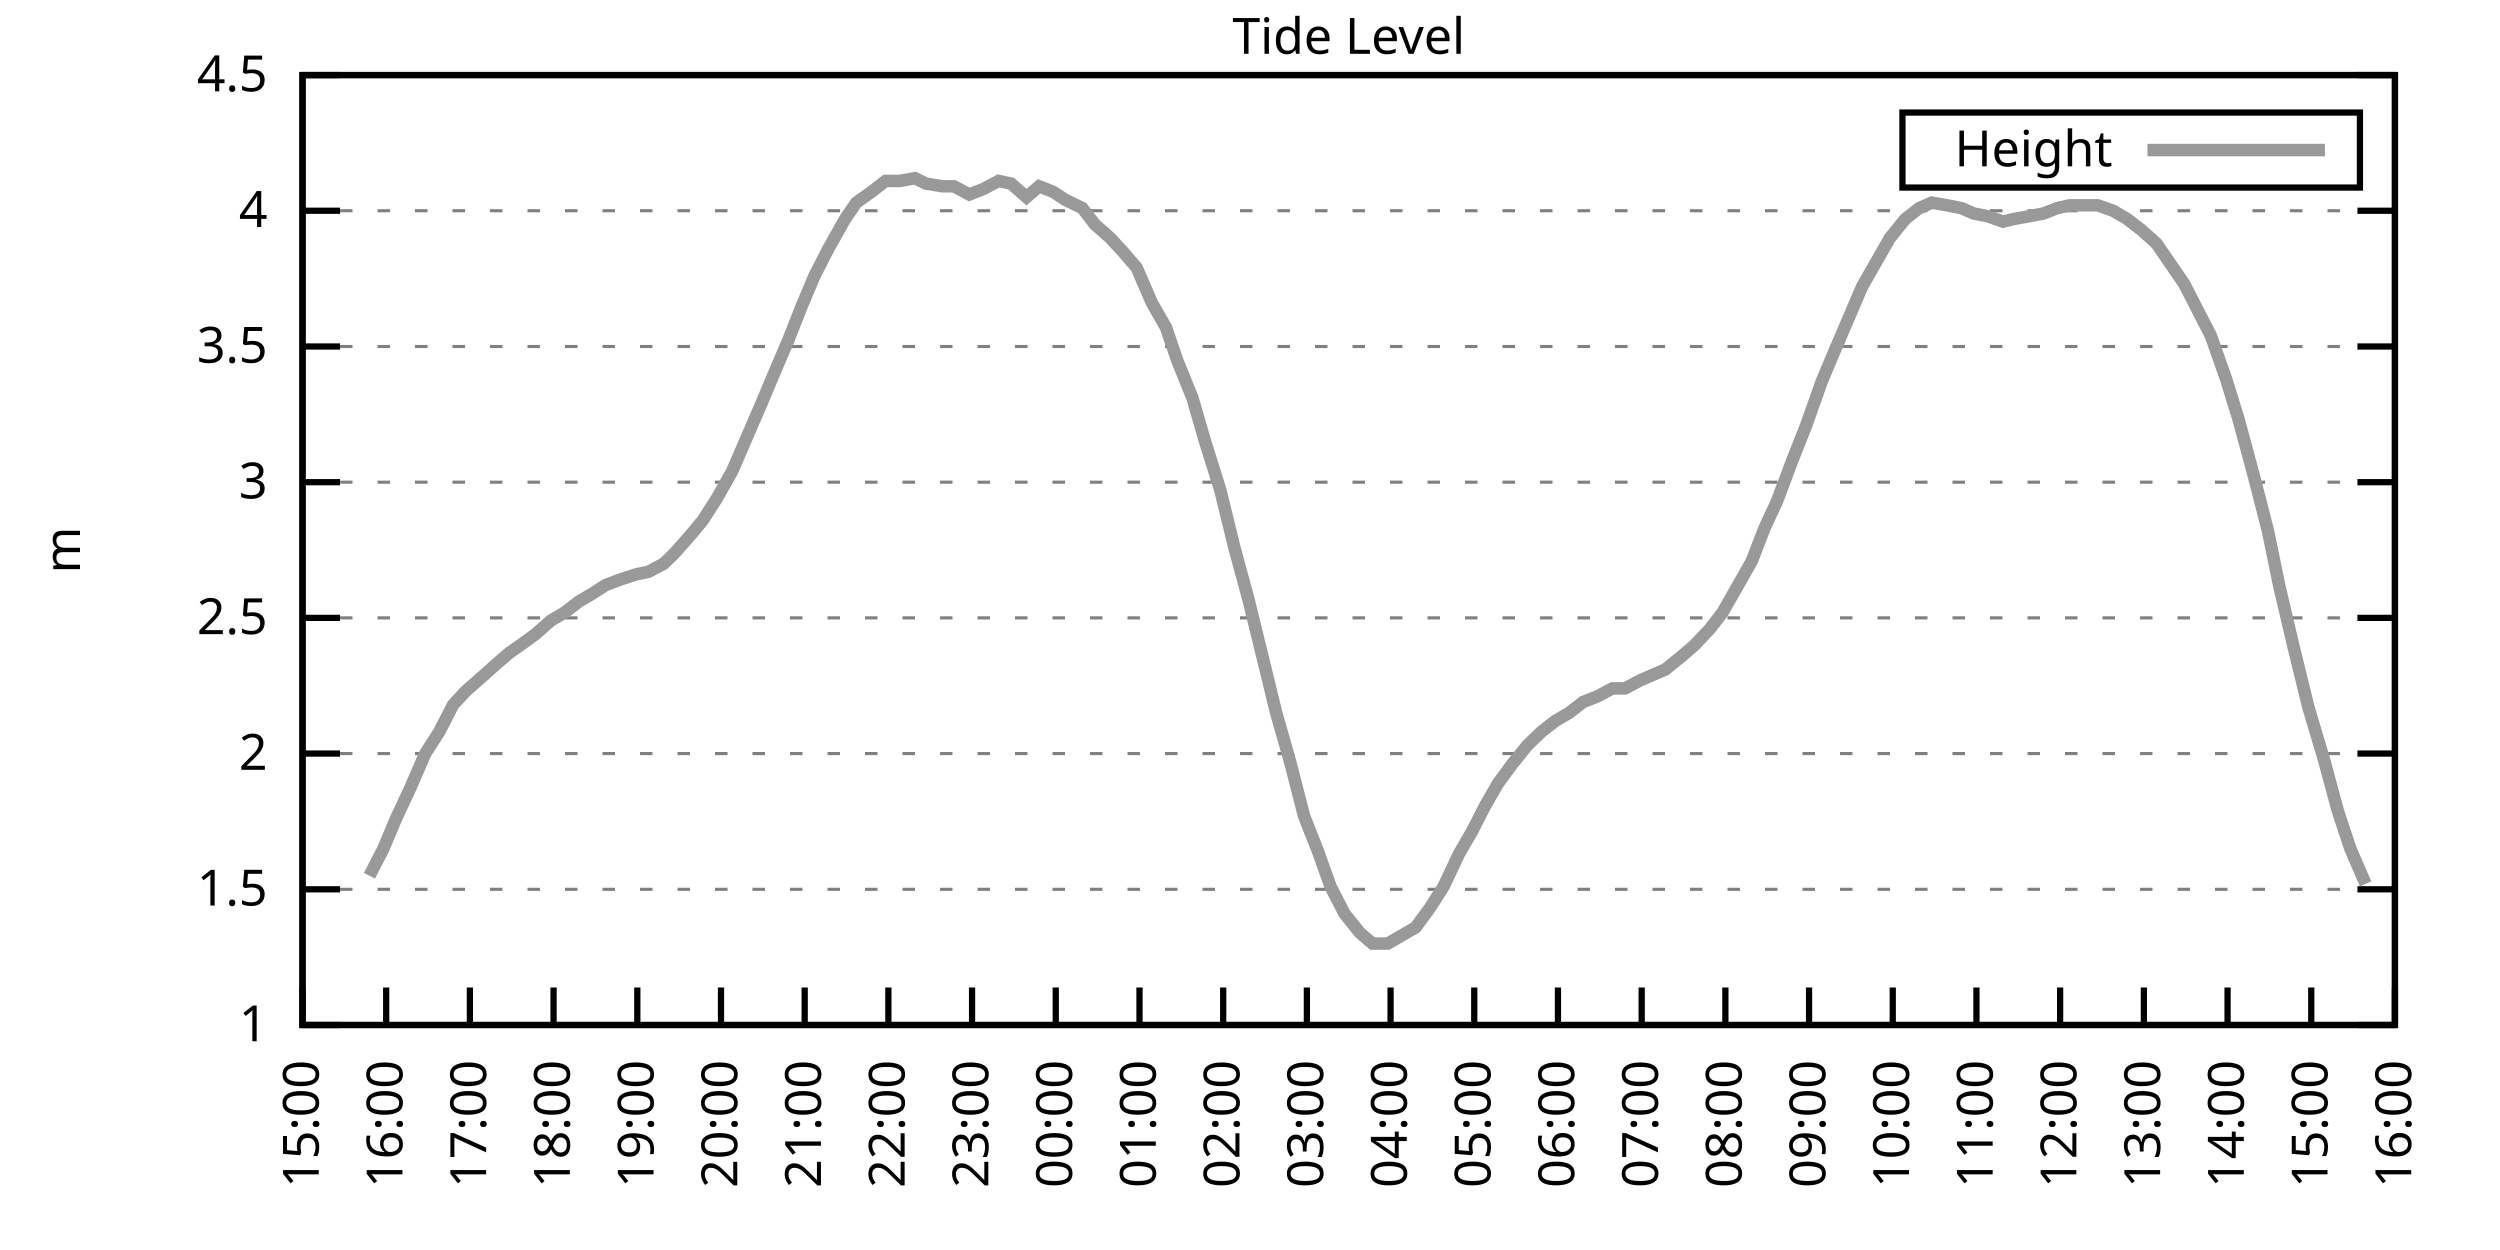
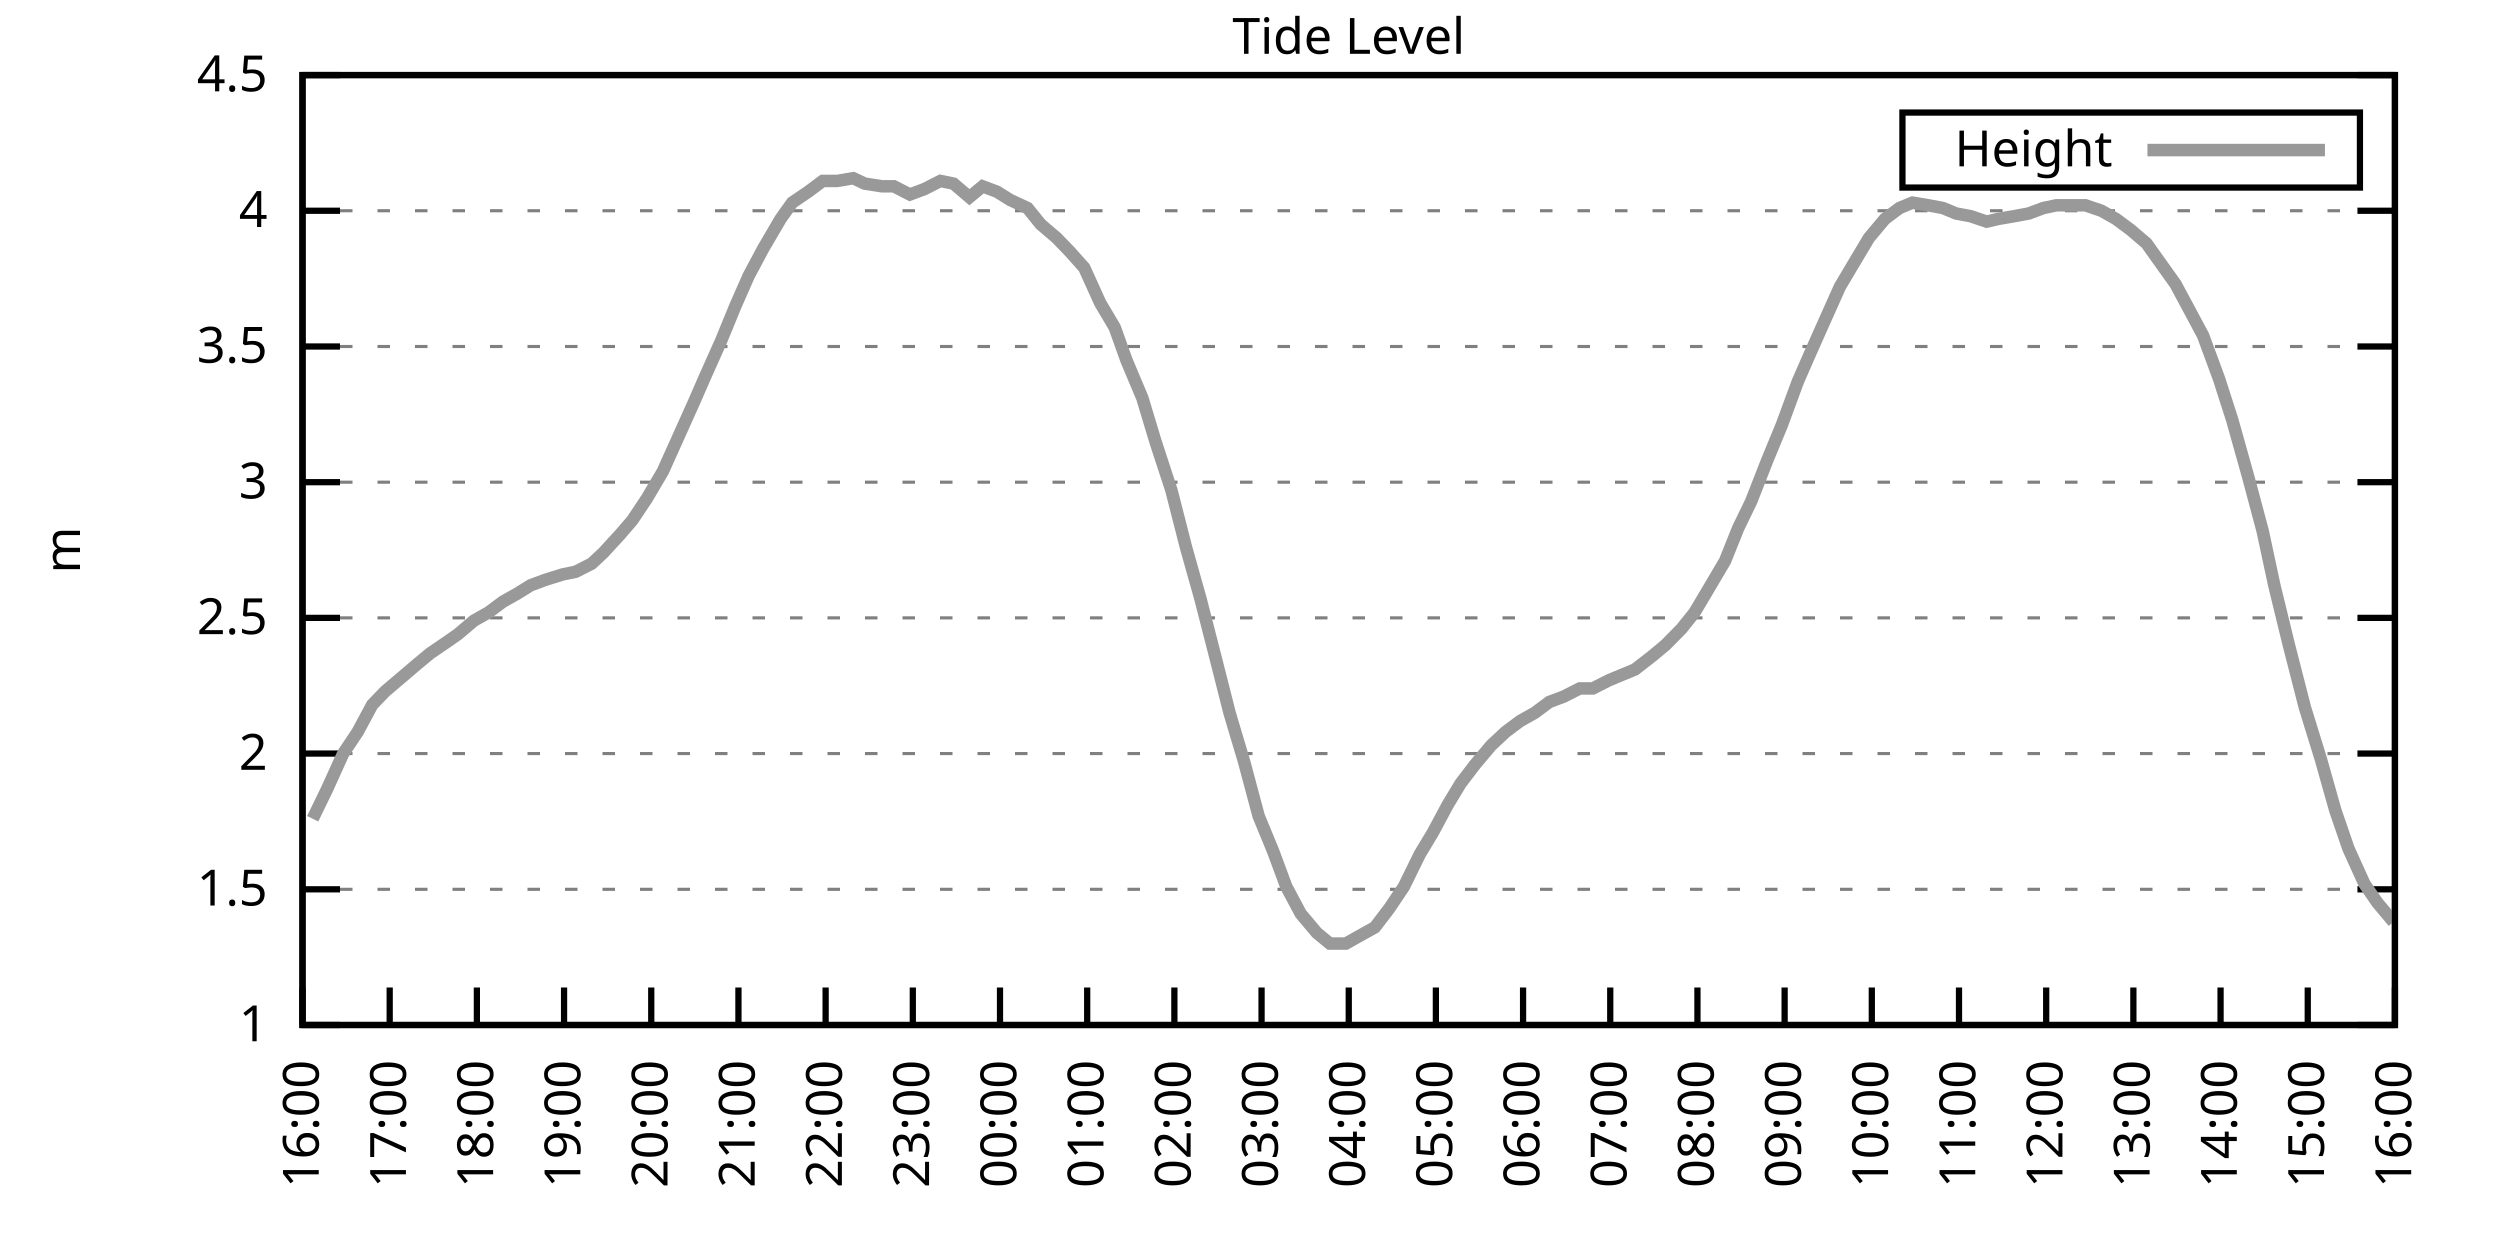
<svg xmlns="http://www.w3.org/2000/svg" xmlns:xlink="http://www.w3.org/1999/xlink" width="400" height="200" viewBox="0 0 400 200">
  <g id="gnuplot_canvas">
    <rect x="0" y="0" width="400" height="200" fill="none" />
    <defs>
      <circle id="gpDot" r="0.5" stroke-width="0.5" stroke="currentColor" />
      <path id="gpPt0" stroke-width="0.333" stroke="currentColor" d="M-1,0 h2 M0,-1 v2" />
      <path id="gpPt1" stroke-width="0.333" stroke="currentColor" d="M-1,-1 L1,1 M1,-1 L-1,1" />
      <path id="gpPt2" stroke-width="0.333" stroke="currentColor" d="M-1,0 L1,0 M0,-1 L0,1 M-1,-1 L1,1 M-1,1 L1,-1" />
      <rect id="gpPt3" stroke-width="0.333" stroke="currentColor" x="-1" y="-1" width="2" height="2" />
      <rect id="gpPt4" stroke-width="0.333" stroke="currentColor" fill="currentColor" x="-1" y="-1" width="2" height="2" />
      <circle id="gpPt5" stroke-width="0.333" stroke="currentColor" cx="0" cy="0" r="1" />
      <use xlink:href="#gpPt5" id="gpPt6" fill="currentColor" stroke="none" />
      <path id="gpPt7" stroke-width="0.333" stroke="currentColor" d="M0,-1.33 L-1.33,0.67 L1.33,0.67 z" />
      <use xlink:href="#gpPt7" id="gpPt8" fill="currentColor" stroke="none" />
      <use xlink:href="#gpPt7" id="gpPt9" stroke="currentColor" transform="rotate(180)" />
      <use xlink:href="#gpPt9" id="gpPt10" fill="currentColor" stroke="none" />
      <use xlink:href="#gpPt3" id="gpPt11" stroke="currentColor" transform="rotate(45)" />
      <use xlink:href="#gpPt11" id="gpPt12" fill="currentColor" stroke="none" />
      <path id="gpPt13" stroke-width="0.333" stroke="currentColor" d="M0,1.330 L1.265,0.411 L0.782,-1.067 L-0.782,-1.076 L-1.265,0.411 z" />
      <use xlink:href="#gpPt13" id="gpPt14" fill="currentColor" stroke="none" />
      <filter id="textbox" filterUnits="objectBoundingBox" x="0" y="0" height="1" width="1">
        <feFlood flood-color="white" flood-opacity="1" result="bgnd" />
        <feComposite in="SourceGraphic" in2="bgnd" operator="atop" />
      </filter>
      <filter id="greybox" filterUnits="objectBoundingBox" x="0" y="0" height="1" width="1">
        <feFlood flood-color="lightgrey" flood-opacity="1" result="grey" />
        <feComposite in="SourceGraphic" in2="grey" operator="atop" />
      </filter>
    </defs>
    <g fill="none" color="white" stroke="currentColor" stroke-width="1.00" stroke-linecap="butt" stroke-linejoin="miter">
</g>
    <g fill="none" color="black" stroke="currentColor" stroke-width="1.00" stroke-linecap="butt" stroke-linejoin="miter">
      <g stroke="none" shape-rendering="crispEdges">
        <polygon fill="rgb(255, 255, 255)" points="48.40,164.00 383.18,164.00 383.18,12.02 48.40,12.02 " />
      </g>
    </g>
    <g fill="none" color="black" stroke="currentColor" stroke-width="1.00" stroke-linecap="butt" stroke-linejoin="miter">
</g>
    <g fill="none" color="black" stroke="black" stroke-width="0.50" stroke-linecap="butt" stroke-linejoin="miter">
</g>
    <g fill="none" color="gray" stroke="currentColor" stroke-width="0.50" stroke-linecap="butt" stroke-linejoin="miter">
      <path stroke="gray" stroke-dasharray="2,4" class="gridline" d="M48.40,164.00 L383.19,164.00  " />
    </g>
    <g fill="none" color="gray" stroke="gray" stroke-width="1.00" stroke-linecap="butt" stroke-linejoin="miter">
</g>
    <g fill="none" color="black" stroke="currentColor" stroke-width="1.00" stroke-linecap="butt" stroke-linejoin="miter">
      <path stroke="black" d="M48.40,164.00 L54.40,164.00 M383.19,164.00 L377.19,164.00  " />
      <g transform="translate(42.80,166.60)" stroke="none" fill="black" font-family="Sans" font-size="8.00" text-anchor="end">
        <text>
          <tspan font-family="Sans"> 1</tspan>
        </text>
      </g>
    </g>
    <g fill="none" color="black" stroke="currentColor" stroke-width="1.00" stroke-linecap="butt" stroke-linejoin="miter">
</g>
    <g fill="none" color="black" stroke="black" stroke-width="0.50" stroke-linecap="butt" stroke-linejoin="miter">
</g>
    <g fill="none" color="gray" stroke="currentColor" stroke-width="0.50" stroke-linecap="butt" stroke-linejoin="miter">
      <path stroke="gray" stroke-dasharray="2,4" class="gridline" d="M48.40,142.29 L383.19,142.29  " />
    </g>
    <g fill="none" color="gray" stroke="gray" stroke-width="1.00" stroke-linecap="butt" stroke-linejoin="miter">
</g>
    <g fill="none" color="black" stroke="currentColor" stroke-width="1.00" stroke-linecap="butt" stroke-linejoin="miter">
      <path stroke="black" d="M48.40,142.29 L54.40,142.29 M383.19,142.29 L377.19,142.29  " />
      <g transform="translate(42.80,144.89)" stroke="none" fill="black" font-family="Sans" font-size="8.00" text-anchor="end">
        <text>
          <tspan font-family="Sans"> 1.5</tspan>
        </text>
      </g>
    </g>
    <g fill="none" color="black" stroke="currentColor" stroke-width="1.00" stroke-linecap="butt" stroke-linejoin="miter">
</g>
    <g fill="none" color="black" stroke="black" stroke-width="0.50" stroke-linecap="butt" stroke-linejoin="miter">
</g>
    <g fill="none" color="gray" stroke="currentColor" stroke-width="0.50" stroke-linecap="butt" stroke-linejoin="miter">
      <path stroke="gray" stroke-dasharray="2,4" class="gridline" d="M48.40,120.57 L383.19,120.57  " />
    </g>
    <g fill="none" color="gray" stroke="gray" stroke-width="1.00" stroke-linecap="butt" stroke-linejoin="miter">
</g>
    <g fill="none" color="black" stroke="currentColor" stroke-width="1.00" stroke-linecap="butt" stroke-linejoin="miter">
      <path stroke="black" d="M48.40,120.57 L54.40,120.57 M383.19,120.57 L377.19,120.57  " />
      <g transform="translate(42.80,123.17)" stroke="none" fill="black" font-family="Sans" font-size="8.00" text-anchor="end">
        <text>
          <tspan font-family="Sans"> 2</tspan>
        </text>
      </g>
    </g>
    <g fill="none" color="black" stroke="currentColor" stroke-width="1.00" stroke-linecap="butt" stroke-linejoin="miter">
</g>
    <g fill="none" color="black" stroke="black" stroke-width="0.50" stroke-linecap="butt" stroke-linejoin="miter">
</g>
    <g fill="none" color="gray" stroke="currentColor" stroke-width="0.50" stroke-linecap="butt" stroke-linejoin="miter">
      <path stroke="gray" stroke-dasharray="2,4" class="gridline" d="M48.40,98.86 L383.19,98.86  " />
    </g>
    <g fill="none" color="gray" stroke="gray" stroke-width="1.00" stroke-linecap="butt" stroke-linejoin="miter">
</g>
    <g fill="none" color="black" stroke="currentColor" stroke-width="1.00" stroke-linecap="butt" stroke-linejoin="miter">
      <path stroke="black" d="M48.40,98.86 L54.40,98.86 M383.19,98.86 L377.19,98.86  " />
      <g transform="translate(42.80,101.46)" stroke="none" fill="black" font-family="Sans" font-size="8.00" text-anchor="end">
        <text>
          <tspan font-family="Sans"> 2.5</tspan>
        </text>
      </g>
    </g>
    <g fill="none" color="black" stroke="currentColor" stroke-width="1.00" stroke-linecap="butt" stroke-linejoin="miter">
</g>
    <g fill="none" color="black" stroke="black" stroke-width="0.50" stroke-linecap="butt" stroke-linejoin="miter">
</g>
    <g fill="none" color="gray" stroke="currentColor" stroke-width="0.50" stroke-linecap="butt" stroke-linejoin="miter">
      <path stroke="gray" stroke-dasharray="2,4" class="gridline" d="M48.40,77.15 L383.19,77.15  " />
    </g>
    <g fill="none" color="gray" stroke="gray" stroke-width="1.00" stroke-linecap="butt" stroke-linejoin="miter">
</g>
    <g fill="none" color="black" stroke="currentColor" stroke-width="1.00" stroke-linecap="butt" stroke-linejoin="miter">
      <path stroke="black" d="M48.40,77.15 L54.40,77.15 M383.19,77.15 L377.19,77.15  " />
      <g transform="translate(42.80,79.75)" stroke="none" fill="black" font-family="Sans" font-size="8.00" text-anchor="end">
        <text>
          <tspan font-family="Sans"> 3</tspan>
        </text>
      </g>
    </g>
    <g fill="none" color="black" stroke="currentColor" stroke-width="1.00" stroke-linecap="butt" stroke-linejoin="miter">
</g>
    <g fill="none" color="black" stroke="black" stroke-width="0.50" stroke-linecap="butt" stroke-linejoin="miter">
</g>
    <g fill="none" color="gray" stroke="currentColor" stroke-width="0.50" stroke-linecap="butt" stroke-linejoin="miter">
      <path stroke="gray" stroke-dasharray="2,4" class="gridline" d="M48.40,55.44 L383.19,55.44  " />
    </g>
    <g fill="none" color="gray" stroke="gray" stroke-width="1.00" stroke-linecap="butt" stroke-linejoin="miter">
</g>
    <g fill="none" color="black" stroke="currentColor" stroke-width="1.00" stroke-linecap="butt" stroke-linejoin="miter">
      <path stroke="black" d="M48.40,55.44 L54.40,55.44 M383.19,55.44 L377.19,55.44  " />
      <g transform="translate(42.80,58.04)" stroke="none" fill="black" font-family="Sans" font-size="8.00" text-anchor="end">
        <text>
          <tspan font-family="Sans"> 3.5</tspan>
        </text>
      </g>
    </g>
    <g fill="none" color="black" stroke="currentColor" stroke-width="1.00" stroke-linecap="butt" stroke-linejoin="miter">
</g>
    <g fill="none" color="black" stroke="black" stroke-width="0.50" stroke-linecap="butt" stroke-linejoin="miter">
</g>
    <g fill="none" color="gray" stroke="currentColor" stroke-width="0.50" stroke-linecap="butt" stroke-linejoin="miter">
      <path stroke="gray" stroke-dasharray="2,4" class="gridline" d="M48.40,33.72 L383.19,33.72  " />
    </g>
    <g fill="none" color="gray" stroke="gray" stroke-width="1.00" stroke-linecap="butt" stroke-linejoin="miter">
</g>
    <g fill="none" color="black" stroke="currentColor" stroke-width="1.00" stroke-linecap="butt" stroke-linejoin="miter">
      <path stroke="black" d="M48.40,33.72 L54.40,33.72 M383.19,33.72 L377.19,33.72  " />
      <g transform="translate(42.80,36.32)" stroke="none" fill="black" font-family="Sans" font-size="8.00" text-anchor="end">
        <text>
          <tspan font-family="Sans"> 4</tspan>
        </text>
      </g>
    </g>
    <g fill="none" color="black" stroke="currentColor" stroke-width="1.00" stroke-linecap="butt" stroke-linejoin="miter">
</g>
    <g fill="none" color="black" stroke="black" stroke-width="0.50" stroke-linecap="butt" stroke-linejoin="miter">
</g>
    <g fill="none" color="gray" stroke="currentColor" stroke-width="0.50" stroke-linecap="butt" stroke-linejoin="miter">
      <path stroke="gray" stroke-dasharray="2,4" class="gridline" d="M48.40,12.01 L383.19,12.01  " />
    </g>
    <g fill="none" color="gray" stroke="gray" stroke-width="1.00" stroke-linecap="butt" stroke-linejoin="miter">
</g>
    <g fill="none" color="black" stroke="currentColor" stroke-width="1.00" stroke-linecap="butt" stroke-linejoin="miter">
      <path stroke="black" d="M48.40,12.01 L54.40,12.01 M383.19,12.01 L377.19,12.01  " />
      <g transform="translate(42.80,14.61)" stroke="none" fill="black" font-family="Sans" font-size="8.00" text-anchor="end">
        <text>
          <tspan font-family="Sans"> 4.5</tspan>
        </text>
      </g>
    </g>
    <g fill="none" color="black" stroke="currentColor" stroke-width="1.00" stroke-linecap="butt" stroke-linejoin="miter">
      <path stroke="black" d="M48.40,164.00 L48.40,158.00  " />
      <g transform="translate(51.00,169.60) rotate(270.00)" stroke="none" fill="black" font-family="Sans" font-size="8.00" text-anchor="end">
        <text>
-           <tspan font-family="Sans">15:00</tspan>
-         </text>
-       </g>
-     </g>
-     <g fill="none" color="black" stroke="currentColor" stroke-width="1.00" stroke-linecap="butt" stroke-linejoin="miter">
-       <path stroke="black" d="M61.79,164.00 L61.79,158.00  " />
-       <g transform="translate(64.39,169.60) rotate(270.00)" stroke="none" fill="black" font-family="Sans" font-size="8.00" text-anchor="end">
-         <text>
          <tspan font-family="Sans">16:00</tspan>
        </text>
      </g>
    </g>
    <g fill="none" color="black" stroke="currentColor" stroke-width="1.00" stroke-linecap="butt" stroke-linejoin="miter">
-       <path stroke="black" d="M75.18,164.00 L75.18,158.00  " />
-       <g transform="translate(77.78,169.60) rotate(270.00)" stroke="none" fill="black" font-family="Sans" font-size="8.00" text-anchor="end">
+       <path stroke="black" d="M62.35,164.00 L62.35,158.00  " />
+       <g transform="translate(64.95,169.60) rotate(270.00)" stroke="none" fill="black" font-family="Sans" font-size="8.00" text-anchor="end">
        <text>
          <tspan font-family="Sans">17:00</tspan>
        </text>
      </g>
    </g>
    <g fill="none" color="black" stroke="currentColor" stroke-width="1.00" stroke-linecap="butt" stroke-linejoin="miter">
-       <path stroke="black" d="M88.57,164.00 L88.57,158.00  " />
-       <g transform="translate(91.17,169.60) rotate(270.00)" stroke="none" fill="black" font-family="Sans" font-size="8.00" text-anchor="end">
+       <path stroke="black" d="M76.30,164.00 L76.30,158.00  " />
+       <g transform="translate(78.90,169.60) rotate(270.00)" stroke="none" fill="black" font-family="Sans" font-size="8.00" text-anchor="end">
        <text>
          <tspan font-family="Sans">18:00</tspan>
        </text>
      </g>
    </g>
    <g fill="none" color="black" stroke="currentColor" stroke-width="1.00" stroke-linecap="butt" stroke-linejoin="miter">
-       <path stroke="black" d="M101.97,164.00 L101.97,158.00  " />
-       <g transform="translate(104.57,169.60) rotate(270.00)" stroke="none" fill="black" font-family="Sans" font-size="8.00" text-anchor="end">
+       <path stroke="black" d="M90.25,164.00 L90.25,158.00  " />
+       <g transform="translate(92.85,169.60) rotate(270.00)" stroke="none" fill="black" font-family="Sans" font-size="8.00" text-anchor="end">
        <text>
          <tspan font-family="Sans">19:00</tspan>
        </text>
      </g>
    </g>
    <g fill="none" color="black" stroke="currentColor" stroke-width="1.00" stroke-linecap="butt" stroke-linejoin="miter">
-       <path stroke="black" d="M115.36,164.00 L115.36,158.00  " />
-       <g transform="translate(117.96,169.60) rotate(270.00)" stroke="none" fill="black" font-family="Sans" font-size="8.00" text-anchor="end">
+       <path stroke="black" d="M104.20,164.00 L104.20,158.00  " />
+       <g transform="translate(106.80,169.60) rotate(270.00)" stroke="none" fill="black" font-family="Sans" font-size="8.00" text-anchor="end">
        <text>
          <tspan font-family="Sans">20:00</tspan>
        </text>
      </g>
    </g>
    <g fill="none" color="black" stroke="currentColor" stroke-width="1.00" stroke-linecap="butt" stroke-linejoin="miter">
-       <path stroke="black" d="M128.75,164.00 L128.75,158.00  " />
-       <g transform="translate(131.35,169.60) rotate(270.00)" stroke="none" fill="black" font-family="Sans" font-size="8.00" text-anchor="end">
+       <path stroke="black" d="M118.15,164.00 L118.15,158.00  " />
+       <g transform="translate(120.75,169.60) rotate(270.00)" stroke="none" fill="black" font-family="Sans" font-size="8.00" text-anchor="end">
        <text>
          <tspan font-family="Sans">21:00</tspan>
        </text>
      </g>
    </g>
    <g fill="none" color="black" stroke="currentColor" stroke-width="1.00" stroke-linecap="butt" stroke-linejoin="miter">
-       <path stroke="black" d="M142.14,164.00 L142.14,158.00  " />
-       <g transform="translate(144.74,169.60) rotate(270.00)" stroke="none" fill="black" font-family="Sans" font-size="8.00" text-anchor="end">
+       <path stroke="black" d="M132.10,164.00 L132.10,158.00  " />
+       <g transform="translate(134.70,169.60) rotate(270.00)" stroke="none" fill="black" font-family="Sans" font-size="8.00" text-anchor="end">
        <text>
          <tspan font-family="Sans">22:00</tspan>
        </text>
      </g>
    </g>
    <g fill="none" color="black" stroke="currentColor" stroke-width="1.00" stroke-linecap="butt" stroke-linejoin="miter">
-       <path stroke="black" d="M155.53,164.00 L155.53,158.00  " />
-       <g transform="translate(158.13,169.60) rotate(270.00)" stroke="none" fill="black" font-family="Sans" font-size="8.00" text-anchor="end">
+       <path stroke="black" d="M146.05,164.00 L146.05,158.00  " />
+       <g transform="translate(148.65,169.60) rotate(270.00)" stroke="none" fill="black" font-family="Sans" font-size="8.00" text-anchor="end">
        <text>
          <tspan font-family="Sans">23:00</tspan>
        </text>
      </g>
    </g>
    <g fill="none" color="black" stroke="currentColor" stroke-width="1.00" stroke-linecap="butt" stroke-linejoin="miter">
-       <path stroke="black" d="M168.92,164.00 L168.92,158.00  " />
-       <g transform="translate(171.52,169.60) rotate(270.00)" stroke="none" fill="black" font-family="Sans" font-size="8.00" text-anchor="end">
+       <path stroke="black" d="M160.00,164.00 L160.00,158.00  " />
+       <g transform="translate(162.60,169.60) rotate(270.00)" stroke="none" fill="black" font-family="Sans" font-size="8.00" text-anchor="end">
        <text>
          <tspan font-family="Sans">00:00</tspan>
        </text>
      </g>
    </g>
    <g fill="none" color="black" stroke="currentColor" stroke-width="1.00" stroke-linecap="butt" stroke-linejoin="miter">
-       <path stroke="black" d="M182.32,164.00 L182.32,158.00  " />
-       <g transform="translate(184.92,169.60) rotate(270.00)" stroke="none" fill="black" font-family="Sans" font-size="8.00" text-anchor="end">
+       <path stroke="black" d="M173.95,164.00 L173.95,158.00  " />
+       <g transform="translate(176.55,169.60) rotate(270.00)" stroke="none" fill="black" font-family="Sans" font-size="8.00" text-anchor="end">
        <text>
          <tspan font-family="Sans">01:00</tspan>
        </text>
      </g>
    </g>
    <g fill="none" color="black" stroke="currentColor" stroke-width="1.00" stroke-linecap="butt" stroke-linejoin="miter">
-       <path stroke="black" d="M195.71,164.00 L195.71,158.00  " />
-       <g transform="translate(198.31,169.60) rotate(270.00)" stroke="none" fill="black" font-family="Sans" font-size="8.00" text-anchor="end">
+       <path stroke="black" d="M187.90,164.00 L187.90,158.00  " />
+       <g transform="translate(190.50,169.60) rotate(270.00)" stroke="none" fill="black" font-family="Sans" font-size="8.00" text-anchor="end">
        <text>
          <tspan font-family="Sans">02:00</tspan>
        </text>
      </g>
    </g>
    <g fill="none" color="black" stroke="currentColor" stroke-width="1.00" stroke-linecap="butt" stroke-linejoin="miter">
-       <path stroke="black" d="M209.10,164.00 L209.10,158.00  " />
-       <g transform="translate(211.70,169.60) rotate(270.00)" stroke="none" fill="black" font-family="Sans" font-size="8.00" text-anchor="end">
+       <path stroke="black" d="M201.85,164.00 L201.85,158.00  " />
+       <g transform="translate(204.45,169.60) rotate(270.00)" stroke="none" fill="black" font-family="Sans" font-size="8.00" text-anchor="end">
        <text>
          <tspan font-family="Sans">03:00</tspan>
        </text>
      </g>
    </g>
    <g fill="none" color="black" stroke="currentColor" stroke-width="1.00" stroke-linecap="butt" stroke-linejoin="miter">
-       <path stroke="black" d="M222.49,164.00 L222.49,158.00  " />
-       <g transform="translate(225.09,169.60) rotate(270.00)" stroke="none" fill="black" font-family="Sans" font-size="8.00" text-anchor="end">
+       <path stroke="black" d="M215.80,164.00 L215.80,158.00  " />
+       <g transform="translate(218.40,169.60) rotate(270.00)" stroke="none" fill="black" font-family="Sans" font-size="8.00" text-anchor="end">
        <text>
          <tspan font-family="Sans">04:00</tspan>
        </text>
      </g>
    </g>
    <g fill="none" color="black" stroke="currentColor" stroke-width="1.00" stroke-linecap="butt" stroke-linejoin="miter">
-       <path stroke="black" d="M235.88,164.00 L235.88,158.00  " />
-       <g transform="translate(238.48,169.60) rotate(270.00)" stroke="none" fill="black" font-family="Sans" font-size="8.00" text-anchor="end">
+       <path stroke="black" d="M229.74,164.00 L229.74,158.00  " />
+       <g transform="translate(232.34,169.60) rotate(270.00)" stroke="none" fill="black" font-family="Sans" font-size="8.00" text-anchor="end">
        <text>
          <tspan font-family="Sans">05:00</tspan>
        </text>
      </g>
    </g>
    <g fill="none" color="black" stroke="currentColor" stroke-width="1.00" stroke-linecap="butt" stroke-linejoin="miter">
-       <path stroke="black" d="M249.27,164.00 L249.27,158.00  " />
-       <g transform="translate(251.87,169.60) rotate(270.00)" stroke="none" fill="black" font-family="Sans" font-size="8.00" text-anchor="end">
+       <path stroke="black" d="M243.69,164.00 L243.69,158.00  " />
+       <g transform="translate(246.29,169.60) rotate(270.00)" stroke="none" fill="black" font-family="Sans" font-size="8.00" text-anchor="end">
        <text>
          <tspan font-family="Sans">06:00</tspan>
        </text>
      </g>
    </g>
    <g fill="none" color="black" stroke="currentColor" stroke-width="1.00" stroke-linecap="butt" stroke-linejoin="miter">
-       <path stroke="black" d="M262.67,164.00 L262.67,158.00  " />
-       <g transform="translate(265.27,169.60) rotate(270.00)" stroke="none" fill="black" font-family="Sans" font-size="8.00" text-anchor="end">
+       <path stroke="black" d="M257.64,164.00 L257.64,158.00  " />
+       <g transform="translate(260.24,169.60) rotate(270.00)" stroke="none" fill="black" font-family="Sans" font-size="8.00" text-anchor="end">
        <text>
          <tspan font-family="Sans">07:00</tspan>
        </text>
      </g>
    </g>
    <g fill="none" color="black" stroke="currentColor" stroke-width="1.00" stroke-linecap="butt" stroke-linejoin="miter">
-       <path stroke="black" d="M276.06,164.00 L276.06,158.00  " />
-       <g transform="translate(278.66,169.60) rotate(270.00)" stroke="none" fill="black" font-family="Sans" font-size="8.00" text-anchor="end">
+       <path stroke="black" d="M271.59,164.00 L271.59,158.00  " />
+       <g transform="translate(274.19,169.60) rotate(270.00)" stroke="none" fill="black" font-family="Sans" font-size="8.00" text-anchor="end">
        <text>
          <tspan font-family="Sans">08:00</tspan>
        </text>
      </g>
    </g>
    <g fill="none" color="black" stroke="currentColor" stroke-width="1.00" stroke-linecap="butt" stroke-linejoin="miter">
-       <path stroke="black" d="M289.45,164.00 L289.45,158.00  " />
-       <g transform="translate(292.05,169.60) rotate(270.00)" stroke="none" fill="black" font-family="Sans" font-size="8.00" text-anchor="end">
+       <path stroke="black" d="M285.54,164.00 L285.54,158.00  " />
+       <g transform="translate(288.14,169.60) rotate(270.00)" stroke="none" fill="black" font-family="Sans" font-size="8.00" text-anchor="end">
        <text>
          <tspan font-family="Sans">09:00</tspan>
        </text>
      </g>
    </g>
    <g fill="none" color="black" stroke="currentColor" stroke-width="1.00" stroke-linecap="butt" stroke-linejoin="miter">
-       <path stroke="black" d="M302.84,164.00 L302.84,158.00  " />
-       <g transform="translate(305.44,169.60) rotate(270.00)" stroke="none" fill="black" font-family="Sans" font-size="8.00" text-anchor="end">
+       <path stroke="black" d="M299.49,164.00 L299.49,158.00  " />
+       <g transform="translate(302.09,169.60) rotate(270.00)" stroke="none" fill="black" font-family="Sans" font-size="8.00" text-anchor="end">
        <text>
          <tspan font-family="Sans">10:00</tspan>
        </text>
      </g>
    </g>
    <g fill="none" color="black" stroke="currentColor" stroke-width="1.00" stroke-linecap="butt" stroke-linejoin="miter">
-       <path stroke="black" d="M316.23,164.00 L316.23,158.00  " />
-       <g transform="translate(318.83,169.60) rotate(270.00)" stroke="none" fill="black" font-family="Sans" font-size="8.00" text-anchor="end">
+       <path stroke="black" d="M313.44,164.00 L313.44,158.00  " />
+       <g transform="translate(316.04,169.60) rotate(270.00)" stroke="none" fill="black" font-family="Sans" font-size="8.00" text-anchor="end">
        <text>
          <tspan font-family="Sans">11:00</tspan>
        </text>
      </g>
    </g>
    <g fill="none" color="black" stroke="currentColor" stroke-width="1.00" stroke-linecap="butt" stroke-linejoin="miter">
-       <path stroke="black" d="M329.62,164.00 L329.62,158.00  " />
-       <g transform="translate(332.22,169.60) rotate(270.00)" stroke="none" fill="black" font-family="Sans" font-size="8.00" text-anchor="end">
+       <path stroke="black" d="M327.39,164.00 L327.39,158.00  " />
+       <g transform="translate(329.99,169.60) rotate(270.00)" stroke="none" fill="black" font-family="Sans" font-size="8.00" text-anchor="end">
        <text>
          <tspan font-family="Sans">12:00</tspan>
        </text>
      </g>
    </g>
    <g fill="none" color="black" stroke="currentColor" stroke-width="1.00" stroke-linecap="butt" stroke-linejoin="miter">
-       <path stroke="black" d="M343.02,164.00 L343.02,158.00  " />
-       <g transform="translate(345.62,169.60) rotate(270.00)" stroke="none" fill="black" font-family="Sans" font-size="8.00" text-anchor="end">
+       <path stroke="black" d="M341.34,164.00 L341.34,158.00  " />
+       <g transform="translate(343.94,169.60) rotate(270.00)" stroke="none" fill="black" font-family="Sans" font-size="8.00" text-anchor="end">
        <text>
          <tspan font-family="Sans">13:00</tspan>
        </text>
      </g>
    </g>
    <g fill="none" color="black" stroke="currentColor" stroke-width="1.00" stroke-linecap="butt" stroke-linejoin="miter">
-       <path stroke="black" d="M356.41,164.00 L356.41,158.00  " />
-       <g transform="translate(359.01,169.60) rotate(270.00)" stroke="none" fill="black" font-family="Sans" font-size="8.00" text-anchor="end">
+       <path stroke="black" d="M355.29,164.00 L355.29,158.00  " />
+       <g transform="translate(357.89,169.60) rotate(270.00)" stroke="none" fill="black" font-family="Sans" font-size="8.00" text-anchor="end">
        <text>
          <tspan font-family="Sans">14:00</tspan>
        </text>
      </g>
    </g>
    <g fill="none" color="black" stroke="currentColor" stroke-width="1.00" stroke-linecap="butt" stroke-linejoin="miter">
-       <path stroke="black" d="M369.80,164.00 L369.80,158.00  " />
-       <g transform="translate(372.40,169.60) rotate(270.00)" stroke="none" fill="black" font-family="Sans" font-size="8.00" text-anchor="end">
+       <path stroke="black" d="M369.24,164.00 L369.24,158.00  " />
+       <g transform="translate(371.84,169.60) rotate(270.00)" stroke="none" fill="black" font-family="Sans" font-size="8.00" text-anchor="end">
        <text>
          <tspan font-family="Sans">15:00</tspan>
        </text>
      </g>
    </g>
    <g fill="none" color="black" stroke="currentColor" stroke-width="1.00" stroke-linecap="butt" stroke-linejoin="miter">
      <path stroke="black" d="M383.19,164.00 L383.19,158.00  " />
      <g transform="translate(385.79,169.60) rotate(270.00)" stroke="none" fill="black" font-family="Sans" font-size="8.00" text-anchor="end">
        <text>
          <tspan font-family="Sans">16:00</tspan>
        </text>
      </g>
    </g>
    <g fill="none" color="black" stroke="currentColor" stroke-width="1.00" stroke-linecap="butt" stroke-linejoin="miter">
</g>
    <g fill="none" color="black" stroke="currentColor" stroke-width="1.00" stroke-linecap="butt" stroke-linejoin="miter">
      <path stroke="black" d="M48.40,12.01 L48.40,164.00 L383.19,164.00 L383.19,12.01 L48.40,12.01 Z  " />
    </g>
    <g fill="none" color="black" stroke="currentColor" stroke-width="1.00" stroke-linecap="butt" stroke-linejoin="miter">
</g>
    <g fill="none" color="black" stroke="currentColor" stroke-width="1.00" stroke-linecap="butt" stroke-linejoin="miter">
      <path stroke="black" d="M304.39,30.01 L304.39,18.01 L377.59,18.01 L377.59,30.01 L304.39,30.01 Z  " />
    </g>
    <g id="Tide_level_plot_1">
      <g fill="none" color="white" stroke="black" stroke-width="2.00" stroke-linecap="butt" stroke-linejoin="miter">
</g>
      <g fill="none" color="black" stroke="currentColor" stroke-width="2.00" stroke-linecap="butt" stroke-linejoin="miter">
        <g transform="translate(337.99,26.61)" stroke="none" fill="black" font-family="Sans" font-size="8.00" text-anchor="end">
          <text>
            <tspan font-family="Sans">Height</tspan>
          </text>
        </g>
      </g>
      <g fill="none" color="black" stroke="currentColor" stroke-width="2.00" stroke-linecap="butt" stroke-linejoin="miter">
-         <path stroke="rgb(153, 153, 153)" d="M343.59,24.01 L371.99,24.01 M59.11,140.12 L61.35,135.77 L63.35,131.00 L65.59,126.22 L68.04,120.57 L70.27,117.10   L72.50,112.76 L74.51,110.59 L76.97,108.42 L79.42,106.24 L81.43,104.51 L83.89,102.77 L85.67,101.47 L88.13,99.30   L90.36,97.99 L92.59,96.26 L94.82,94.95 L96.83,93.65 L99.06,92.78 L101.74,91.91 L103.75,91.48 L106.21,90.18   L107.99,88.44 L110.67,85.40 L112.46,83.23 L114.69,79.75 L117.14,75.41 L121.83,64.56 L123.84,59.78 L126.07,54.57   L128.30,48.92 L130.31,44.15 L132.54,39.80 L135.22,35.03 L137.01,32.42 L139.46,30.68 L141.69,28.95 L143.93,28.95   L146.38,28.51 L148.17,29.38 L150.85,29.81 L152.63,29.81 L155.09,31.12 L157.32,30.25 L159.77,28.95 L161.78,29.38   L164.24,31.55 L166.25,29.81 L168.48,30.68 L170.49,31.99 L173.17,33.29 L175.17,35.89 L177.63,38.07 L179.64,40.24   L181.87,42.84 L184.32,48.49 L186.56,52.40 L188.34,57.61 L190.80,63.69 L192.81,70.63 L195.26,78.45 L197.49,87.57   L199.73,95.82 L202.18,105.81 L204.19,114.06 L206.42,121.88 L208.65,130.56 L210.88,136.21 L212.89,141.85 L215.13,146.20   L217.58,149.24 L219.59,150.97 L222.04,150.97 L224.28,149.67 L226.51,148.37 L228.74,145.33 L230.97,141.85 L233.43,136.64   L235.44,133.17 L237.67,128.83 L239.68,125.35 L241.91,122.31 L244.36,119.27 L246.60,117.10 L248.83,115.36 L251.06,114.06   L253.29,112.32 L255.52,111.45 L257.98,110.15 L259.99,110.15 L262.44,108.85 L264.45,107.98 L266.46,107.11 L269.14,104.94   L271.15,103.20 L273.60,100.60 L275.61,97.99 L277.84,94.08 L280.30,89.74 L282.31,84.53 L284.32,80.19 L286.77,73.67   L289.00,68.03 L291.46,61.08 L293.47,56.30 L295.70,51.09 L297.93,45.88 L300.16,41.97 L302.39,38.07 L304.85,35.03   L307.08,33.29 L309.09,32.42 L311.54,32.85 L313.78,33.29 L315.79,34.16 L318.02,34.59 L320.47,35.46 L322.26,35.03   L324.71,34.59 L326.95,34.16 L329.18,33.29 L331.19,32.85 L333.86,32.85 L335.65,32.85 L338.10,33.72 L340.34,35.03   L342.57,36.76 L345.02,38.93 L346.81,41.54 L349.49,45.45 L351.72,49.79 L353.73,53.70 L356.18,60.65 L358.19,67.16   L360.65,76.28 L362.88,84.97 L364.66,93.65 L366.90,103.20 L369.35,113.19 L371.81,121.44 L374.04,129.69 L376.05,135.77   L378.50,141.42  " />
+         <path stroke="rgb(153, 153, 153)" d="M343.59,24.01 L371.99,24.01 M50.03,131.00 L52.35,126.22 L54.91,120.57 L57.23,117.10 L59.56,112.76 L61.65,110.59   L64.21,108.42 L66.77,106.24 L68.86,104.51 L71.42,102.77 L73.28,101.47 L75.83,99.30 L78.16,97.99 L80.48,96.26   L82.81,94.95 L84.90,93.65 L87.23,92.78 L90.02,91.91 L92.11,91.48 L94.67,90.18 L96.53,88.44 L99.32,85.40   L101.18,83.23 L103.50,79.75 L106.06,75.41 L110.94,64.56 L113.03,59.78 L115.36,54.57 L117.68,48.92 L119.78,44.15   L122.10,39.80 L124.89,35.03 L126.75,32.42 L129.31,30.68 L131.63,28.95 L133.96,28.95 L136.51,28.51 L138.37,29.38   L141.16,29.81 L143.02,29.81 L145.58,31.12 L147.91,30.25 L150.46,28.95 L152.56,29.38 L155.11,31.55 L157.21,29.81   L159.53,30.68 L161.62,31.99 L164.41,33.29 L166.51,35.89 L169.06,38.07 L171.16,40.24 L173.48,42.84 L176.04,48.49   L178.36,52.40 L180.22,57.61 L182.78,63.69 L184.87,70.63 L187.43,78.45 L189.76,87.57 L192.08,95.82 L194.64,105.81   L196.73,114.06 L199.06,121.88 L201.38,130.56 L203.71,136.21 L205.80,141.85 L208.12,146.20 L210.68,149.24 L212.77,150.97   L215.33,150.97 L217.65,149.67 L219.98,148.37 L222.30,145.33 L224.63,141.85 L227.19,136.64 L229.28,133.17 L231.60,128.83   L233.70,125.35 L236.02,122.31 L238.58,119.27 L240.90,117.10 L243.23,115.36 L245.55,114.06 L247.88,112.32 L250.20,111.45   L252.76,110.15 L254.85,110.15 L257.41,108.85 L259.50,107.98 L261.60,107.11 L264.39,104.94 L266.48,103.20 L269.04,100.60   L271.13,97.99 L273.45,94.08 L276.01,89.74 L278.10,84.53 L280.20,80.19 L282.75,73.67 L285.08,68.03 L287.64,61.08   L289.73,56.30 L292.05,51.09 L294.38,45.88 L296.70,41.97 L299.03,38.07 L301.58,35.03 L303.91,33.29 L306.00,32.42   L308.56,32.85 L310.88,33.29 L312.98,34.16 L315.30,34.59 L317.86,35.46 L319.72,35.03 L322.28,34.59 L324.60,34.16   L326.93,33.29 L329.02,32.85 L331.81,32.85 L333.67,32.85 L336.23,33.72 L338.55,35.03 L340.88,36.76 L343.43,38.93   L345.29,41.54 L348.08,45.45 L350.41,49.79 L352.50,53.70 L355.06,60.65 L357.15,67.16 L359.71,76.28 L362.03,84.97   L363.89,93.65 L366.22,103.20 L368.78,113.19 L371.33,121.44 L373.66,129.69 L375.75,135.77 L378.31,141.42 L380.40,144.46   L382.96,147.50  " />
      </g>
    </g>
    <g fill="none" color="black" stroke="currentColor" stroke-width="2.00" stroke-linecap="butt" stroke-linejoin="miter">
</g>
    <g fill="none" color="black" stroke="black" stroke-width="1.00" stroke-linecap="butt" stroke-linejoin="miter">
</g>
    <g fill="none" color="black" stroke="currentColor" stroke-width="1.00" stroke-linecap="butt" stroke-linejoin="miter">
      <path stroke="black" d="M48.40,12.01 L48.40,164.00 L383.19,164.00 L383.19,12.01 L48.40,12.01 Z  " />
      <g transform="translate(12.80,88.01) rotate(270.00)" stroke="none" fill="black" font-family="Sans" font-size="8.00" text-anchor="middle">
        <text>
          <tspan font-family="Sans">m</tspan>
        </text>
      </g>
    </g>
    <g fill="none" color="black" stroke="currentColor" stroke-width="1.00" stroke-linecap="butt" stroke-linejoin="miter">
</g>
    <g fill="none" color="black" stroke="currentColor" stroke-width="1.00" stroke-linecap="butt" stroke-linejoin="miter">
      <g transform="translate(215.79,8.61)" stroke="none" fill="black" font-family="Sans" font-size="8.00" text-anchor="middle">
        <text>
          <tspan font-family="Sans">Tide Level</tspan>
        </text>
      </g>
    </g>
    <g fill="none" color="black" stroke="currentColor" stroke-width="1.00" stroke-linecap="butt" stroke-linejoin="miter">
</g>
  </g>
</svg>
